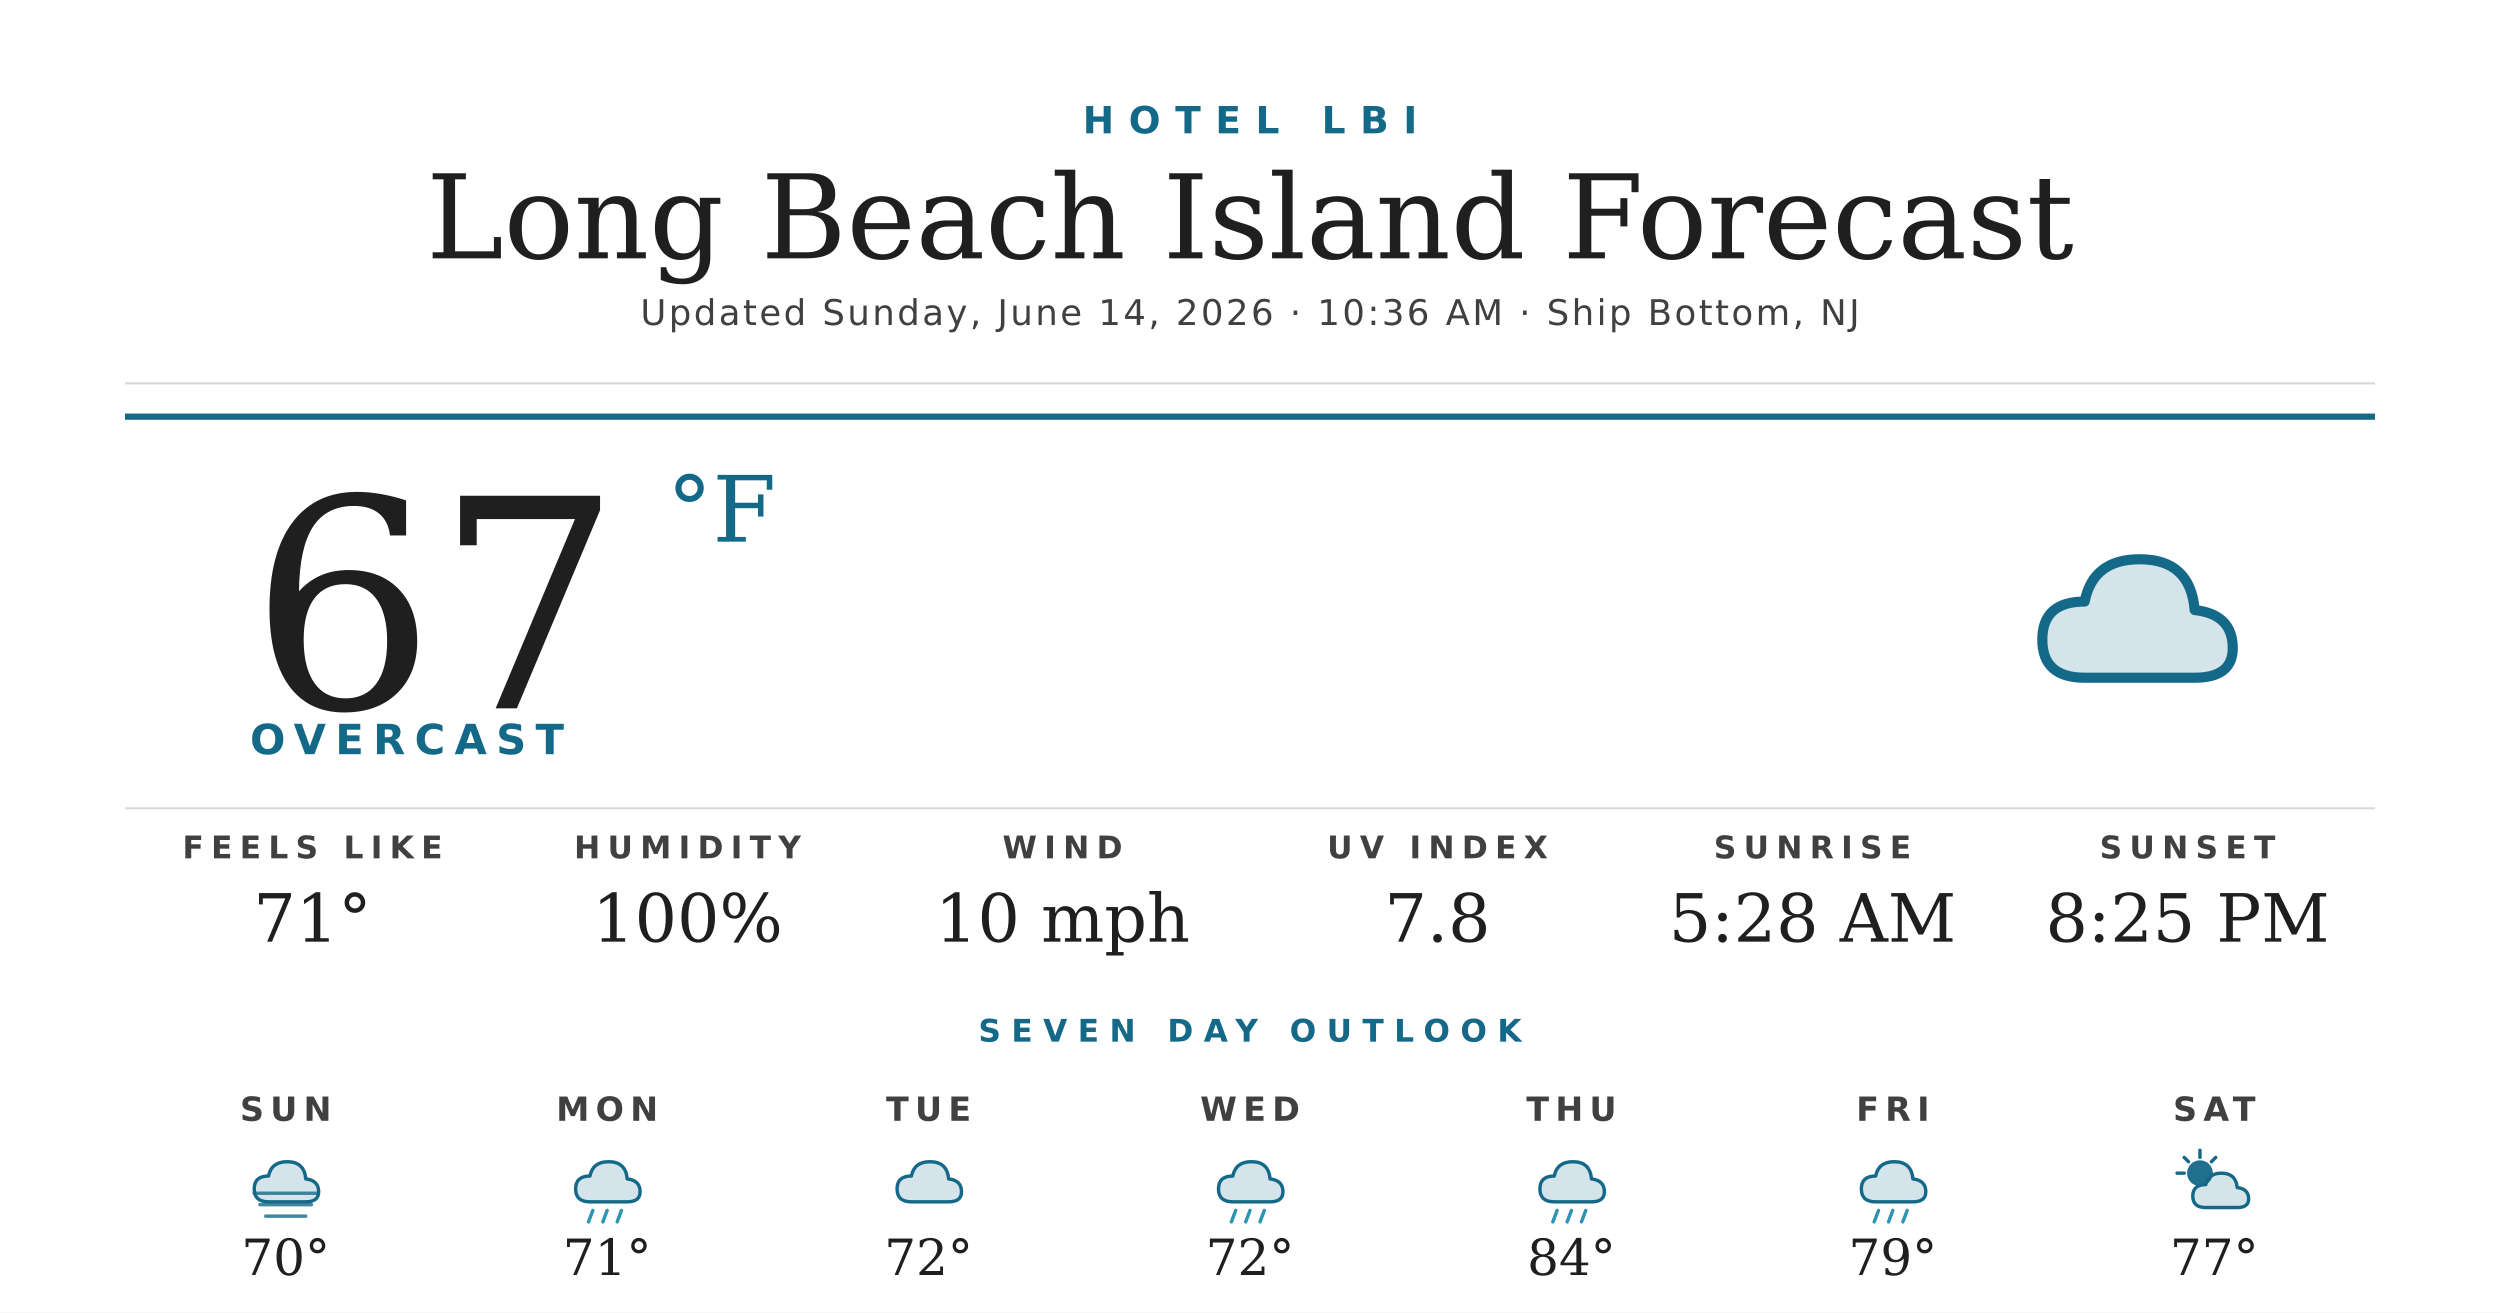
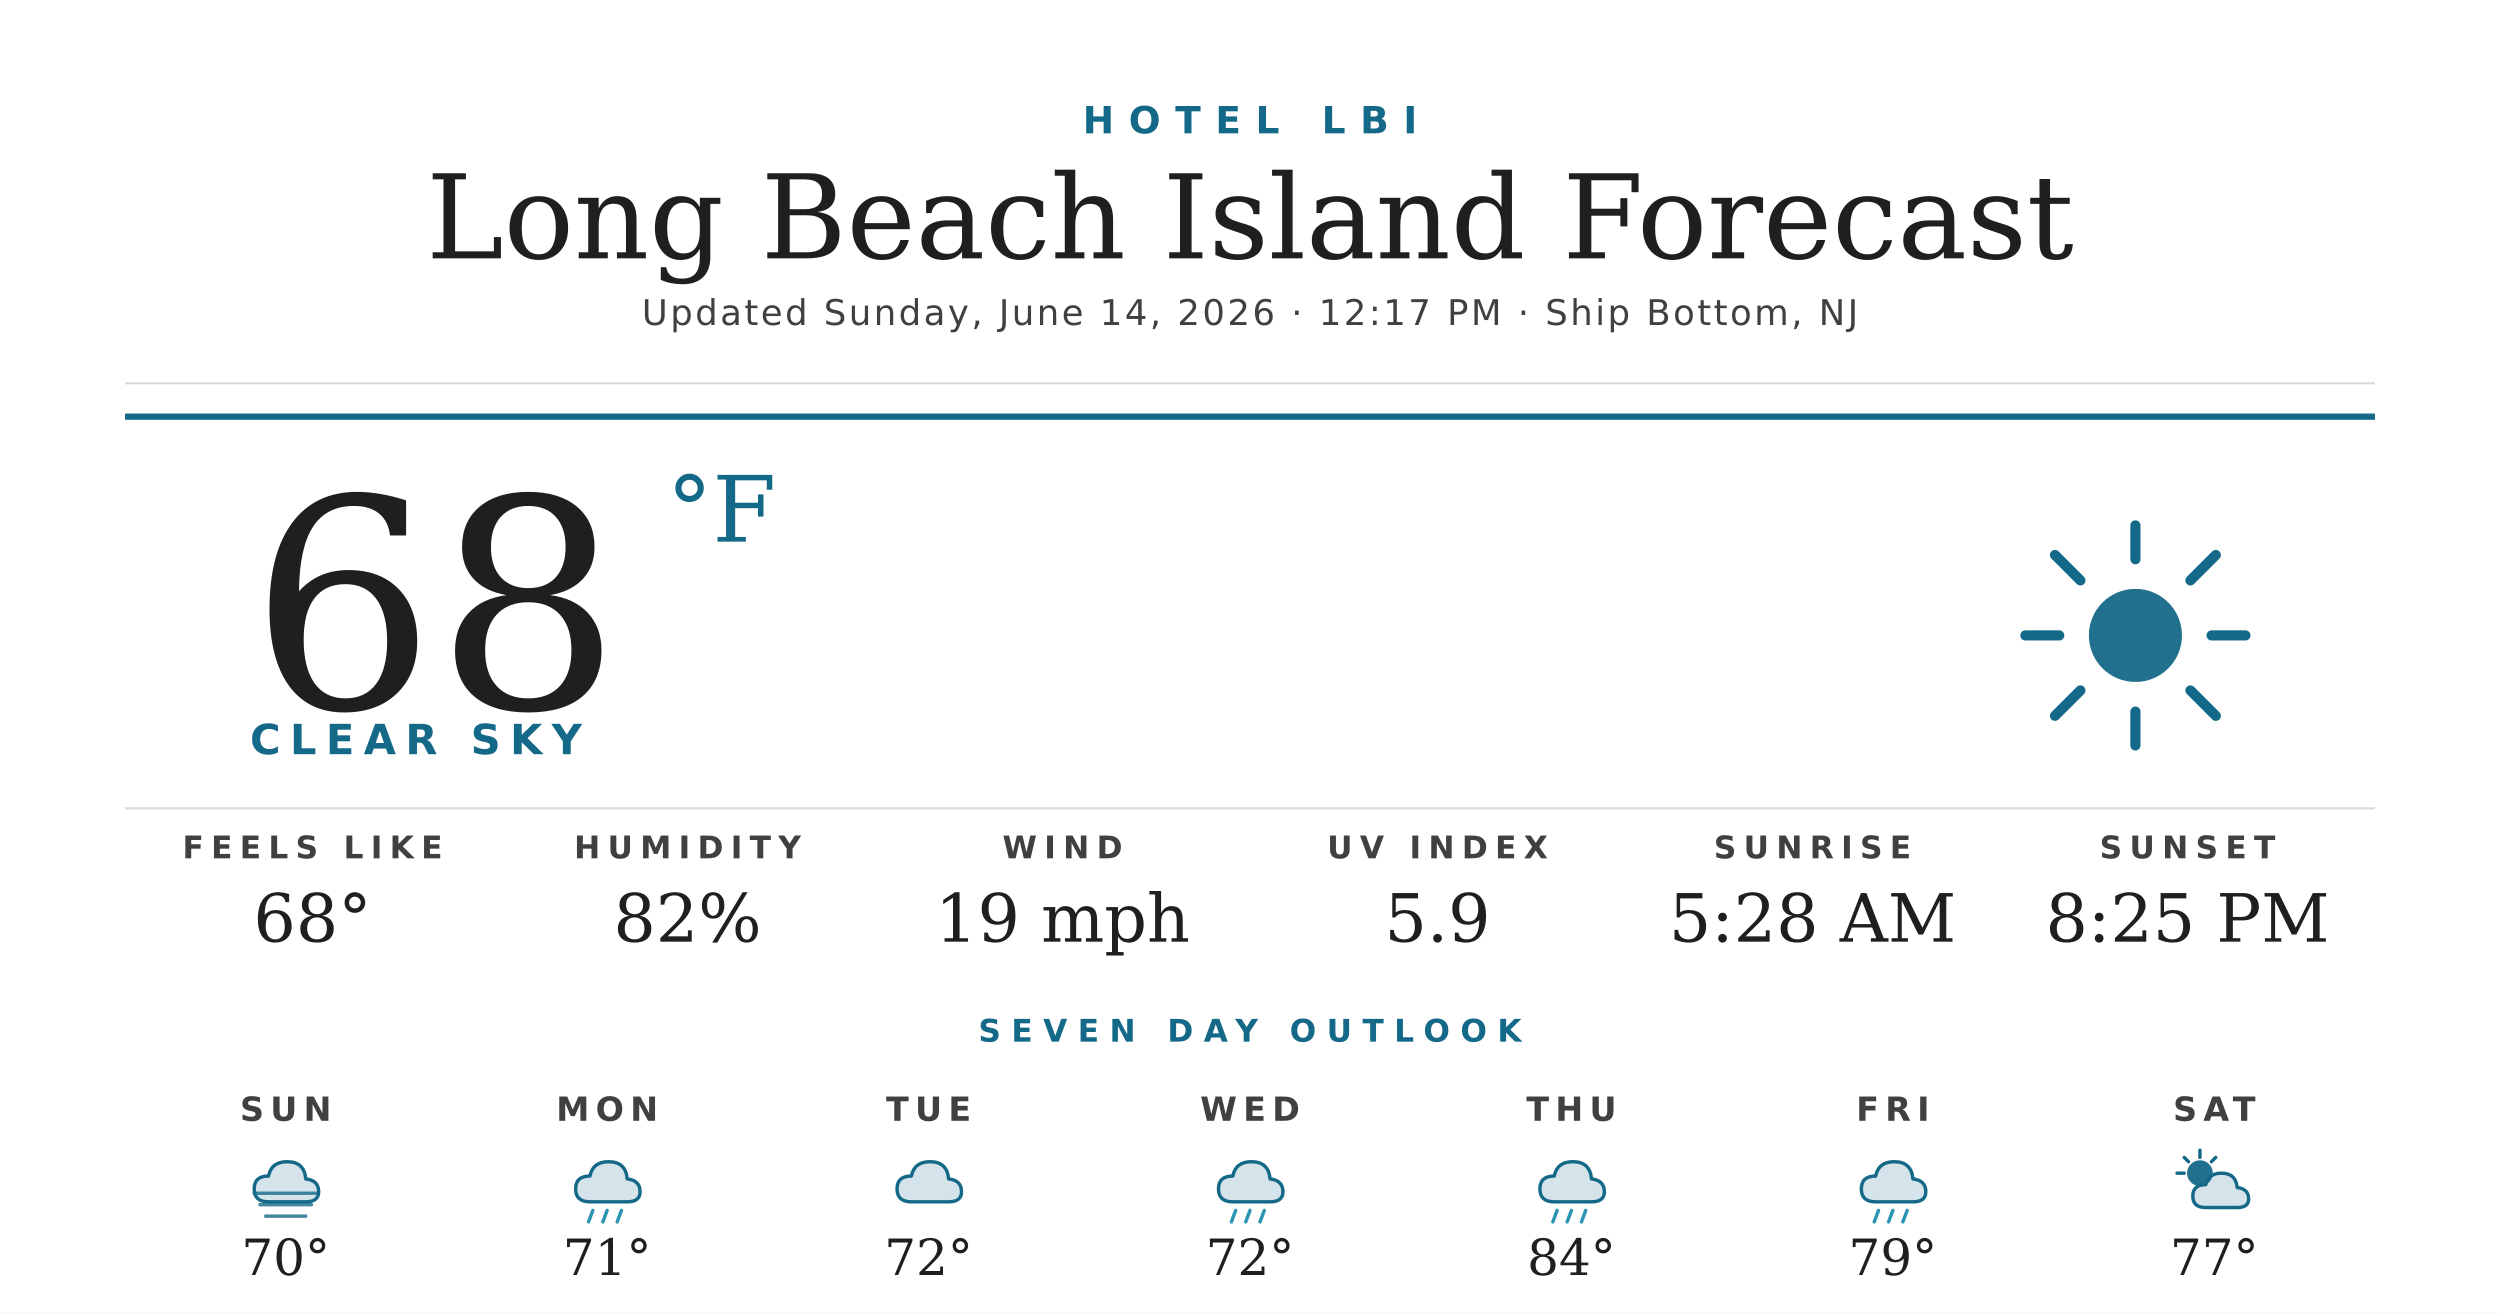
<svg xmlns="http://www.w3.org/2000/svg" width="1200" height="630" viewBox="0 0 1200 630">
  <rect width="1200" height="630" fill="#ffffff" />
  <text x="600" y="64" text-anchor="middle" font-family="'Montserrat Bold', 'Montserrat', 'DejaVu Sans', Helvetica, Arial, sans-serif" font-size="18" font-weight="700" fill="#156988" letter-spacing="7">HOTEL LBI</text>
  <text x="600" y="124" text-anchor="middle" font-family="'Prata', 'DejaVu Serif', Georgia, serif" font-size="56" fill="#1f1f1f">Long Beach Island Forecast</text>
-   <text x="600" y="156" text-anchor="middle" font-family="'Montserrat', 'DejaVu Sans', Helvetica, Arial, sans-serif" font-size="17" font-weight="500" fill="#404040" letter-spacing="1.2">Updated Sunday, June 14, 2026 · 10:36 AM · Ship Bottom, NJ</text>
+   <text x="600" y="156" text-anchor="middle" font-family="'Montserrat', 'DejaVu Sans', Helvetica, Arial, sans-serif" font-size="17" font-weight="500" fill="#404040" letter-spacing="1.2">Updated Sunday, June 14, 2026 · 12:17 PM · Ship Bottom, NJ</text>
  <line x1="60" y1="184" x2="1140" y2="184" stroke="#d8d8d8" stroke-width="1" />
  <line x1="60" y1="200" x2="1140" y2="200" stroke="#156988" stroke-width="3" />
-   <text x="120" y="340" font-family="'Prata', 'DejaVu Serif', Georgia, serif" font-size="140" fill="#1f1f1f">67</text>
+   <text x="120" y="340" font-family="'Prata', 'DejaVu Serif', Georgia, serif" font-size="140" fill="#1f1f1f">68</text>
  <text x="320" y="260" font-family="'Prata', 'DejaVu Serif', Georgia, serif" font-size="44" fill="#156988">°F</text>
-   <text x="120" y="362" font-family="'Montserrat Bold', 'Montserrat', 'DejaVu Sans', Helvetica, Arial, sans-serif" font-size="20" font-weight="700" fill="#156988" letter-spacing="4.5">OVERCAST</text>
+   <text x="120" y="362" font-family="'Montserrat Bold', 'Montserrat', 'DejaVu Sans', Helvetica, Arial, sans-serif" font-size="20" font-weight="700" fill="#156988" letter-spacing="4.5">CLEAR SKY</text>
  <g transform="translate(960,240) scale(2.03125)">
-     <path d="M20 42 Q10 42 10 33 Q10 24 20 24 Q22 14 33 14 Q45 14 46 26 Q55 27 55 35 Q55 42 46 42 Z" fill="#156988" opacity="0.18" />
-     <path d="M20 42 Q10 42 10 33 Q10 24 20 24 Q22 14 33 14 Q45 14 46 26 Q55 27 55 35 Q55 42 46 42 Z" fill="none" stroke="#156988" stroke-width="2.4" stroke-linejoin="round" />
+     <circle cx="32" cy="32" r="11" fill="#156988" opacity="0.95" />
+     <g stroke="#156988" stroke-width="2.4" stroke-linecap="round">
+       <line x1="32" y1="6" x2="32" y2="14" />
+       <line x1="32" y1="50" x2="32" y2="58" />
+       <line x1="6" y1="32" x2="14" y2="32" />
+       <line x1="50" y1="32" x2="58" y2="32" />
+       <line x1="13" y1="13" x2="19" y2="19" />
+       <line x1="45" y1="45" x2="51" y2="51" />
+       <line x1="13" y1="51" x2="19" y2="45" />
+       <line x1="45" y1="19" x2="51" y2="13" />
+     </g>
  </g>
  <line x1="60" y1="388" x2="1140" y2="388" stroke="#d8d8d8" stroke-width="1" />
  <text x="150" y="412" text-anchor="middle" font-family="'Montserrat Bold', 'Montserrat', 'DejaVu Sans', Helvetica, Arial, sans-serif" font-size="15" font-weight="700" fill="#404040" letter-spacing="3.5">FEELS LIKE</text>
-   <text x="150" y="452" text-anchor="middle" font-family="'Prata', 'DejaVu Serif', Georgia, serif" font-size="32" fill="#1f1f1f">71°</text>
+   <text x="150" y="452" text-anchor="middle" font-family="'Prata', 'DejaVu Serif', Georgia, serif" font-size="32" fill="#1f1f1f">68°</text>
  <text x="330" y="412" text-anchor="middle" font-family="'Montserrat Bold', 'Montserrat', 'DejaVu Sans', Helvetica, Arial, sans-serif" font-size="15" font-weight="700" fill="#404040" letter-spacing="3.5">HUMIDITY</text>
-   <text x="330" y="452" text-anchor="middle" font-family="'Prata', 'DejaVu Serif', Georgia, serif" font-size="32" fill="#1f1f1f">100%</text>
+   <text x="330" y="452" text-anchor="middle" font-family="'Prata', 'DejaVu Serif', Georgia, serif" font-size="32" fill="#1f1f1f">82%</text>
  <text x="510" y="412" text-anchor="middle" font-family="'Montserrat Bold', 'Montserrat', 'DejaVu Sans', Helvetica, Arial, sans-serif" font-size="15" font-weight="700" fill="#404040" letter-spacing="3.5">WIND</text>
-   <text x="510" y="452" text-anchor="middle" font-family="'Prata', 'DejaVu Serif', Georgia, serif" font-size="32" fill="#1f1f1f">10 mph</text>
+   <text x="510" y="452" text-anchor="middle" font-family="'Prata', 'DejaVu Serif', Georgia, serif" font-size="32" fill="#1f1f1f">19 mph</text>
  <text x="690" y="412" text-anchor="middle" font-family="'Montserrat Bold', 'Montserrat', 'DejaVu Sans', Helvetica, Arial, sans-serif" font-size="15" font-weight="700" fill="#404040" letter-spacing="3.5">UV INDEX</text>
-   <text x="690" y="452" text-anchor="middle" font-family="'Prata', 'DejaVu Serif', Georgia, serif" font-size="32" fill="#1f1f1f">7.8</text>
+   <text x="690" y="452" text-anchor="middle" font-family="'Prata', 'DejaVu Serif', Georgia, serif" font-size="32" fill="#1f1f1f">5.9</text>
  <text x="870" y="412" text-anchor="middle" font-family="'Montserrat Bold', 'Montserrat', 'DejaVu Sans', Helvetica, Arial, sans-serif" font-size="15" font-weight="700" fill="#404040" letter-spacing="3.5">SUNRISE</text>
  <text x="870" y="452" text-anchor="middle" font-family="'Prata', 'DejaVu Serif', Georgia, serif" font-size="32" fill="#1f1f1f">5:28 AM</text>
  <text x="1050" y="412" text-anchor="middle" font-family="'Montserrat Bold', 'Montserrat', 'DejaVu Sans', Helvetica, Arial, sans-serif" font-size="15" font-weight="700" fill="#404040" letter-spacing="3.5">SUNSET</text>
  <text x="1050" y="452" text-anchor="middle" font-family="'Prata', 'DejaVu Serif', Georgia, serif" font-size="32" fill="#1f1f1f">8:25 PM</text>
  <text x="600" y="500" text-anchor="middle" font-family="'Montserrat Bold', 'Montserrat', 'DejaVu Sans', Helvetica, Arial, sans-serif" font-size="15" font-weight="700" fill="#156988" letter-spacing="5">SEVEN DAY OUTLOOK</text>
  <text x="137.143" y="538" text-anchor="middle" font-family="'Montserrat Bold', 'Montserrat', 'DejaVu Sans', Helvetica, Arial, sans-serif" font-size="16" font-weight="700" fill="#404040" letter-spacing="3">SUN</text>
  <g transform="translate(115.1429,548) scale(0.6875)">
    <path d="M20 42 Q10 42 10 33 Q10 24 20 24 Q22 14 33 14 Q45 14 46 26 Q55 27 55 35 Q55 42 46 42 Z" fill="#156988" opacity="0.18" />
    <path d="M20 42 Q10 42 10 33 Q10 24 20 24 Q22 14 33 14 Q45 14 46 26 Q55 27 55 35 Q55 42 46 42 Z" fill="none" stroke="#156988" stroke-width="2.4" stroke-linejoin="round" />
    <g stroke="#156988" stroke-width="2.4" stroke-linecap="round" opacity="0.8">
      <line x1="10" y1="36" x2="54" y2="36" />
      <line x1="14" y1="44" x2="50" y2="44" />
      <line x1="18" y1="52" x2="46" y2="52" />
    </g>
  </g>
  <text x="137.143" y="612" text-anchor="middle" font-family="'Prata', 'DejaVu Serif', Georgia, serif" font-size="24" fill="#1f1f1f">70°</text>
  <text x="291.429" y="538" text-anchor="middle" font-family="'Montserrat Bold', 'Montserrat', 'DejaVu Sans', Helvetica, Arial, sans-serif" font-size="16" font-weight="700" fill="#404040" letter-spacing="3">MON</text>
  <g transform="translate(269.4286,548) scale(0.6875)">
    <path d="M20 42 Q10 42 10 33 Q10 24 20 24 Q22 14 33 14 Q45 14 46 26 Q55 27 55 35 Q55 42 46 42 Z" fill="#156988" opacity="0.18" />
    <path d="M20 42 Q10 42 10 33 Q10 24 20 24 Q22 14 33 14 Q45 14 46 26 Q55 27 55 35 Q55 42 46 42 Z" fill="none" stroke="#156988" stroke-width="2.4" stroke-linejoin="round" />
    <g stroke="#2C95B3" stroke-width="2.4" stroke-linecap="round">
      <line x1="22" y1="48" x2="19" y2="56" />
      <line x1="32" y1="48" x2="29" y2="56" />
      <line x1="42" y1="48" x2="39" y2="56" />
    </g>
  </g>
  <text x="291.429" y="612" text-anchor="middle" font-family="'Prata', 'DejaVu Serif', Georgia, serif" font-size="24" fill="#1f1f1f">71°</text>
  <text x="445.714" y="538" text-anchor="middle" font-family="'Montserrat Bold', 'Montserrat', 'DejaVu Sans', Helvetica, Arial, sans-serif" font-size="16" font-weight="700" fill="#404040" letter-spacing="3">TUE</text>
  <g transform="translate(423.7143,548) scale(0.6875)">
    <path d="M20 42 Q10 42 10 33 Q10 24 20 24 Q22 14 33 14 Q45 14 46 26 Q55 27 55 35 Q55 42 46 42 Z" fill="#156988" opacity="0.18" />
    <path d="M20 42 Q10 42 10 33 Q10 24 20 24 Q22 14 33 14 Q45 14 46 26 Q55 27 55 35 Q55 42 46 42 Z" fill="none" stroke="#156988" stroke-width="2.4" stroke-linejoin="round" />
  </g>
  <text x="445.714" y="612" text-anchor="middle" font-family="'Prata', 'DejaVu Serif', Georgia, serif" font-size="24" fill="#1f1f1f">72°</text>
  <text x="600" y="538" text-anchor="middle" font-family="'Montserrat Bold', 'Montserrat', 'DejaVu Sans', Helvetica, Arial, sans-serif" font-size="16" font-weight="700" fill="#404040" letter-spacing="3">WED</text>
  <g transform="translate(578,548) scale(0.6875)">
    <path d="M20 42 Q10 42 10 33 Q10 24 20 24 Q22 14 33 14 Q45 14 46 26 Q55 27 55 35 Q55 42 46 42 Z" fill="#156988" opacity="0.18" />
    <path d="M20 42 Q10 42 10 33 Q10 24 20 24 Q22 14 33 14 Q45 14 46 26 Q55 27 55 35 Q55 42 46 42 Z" fill="none" stroke="#156988" stroke-width="2.4" stroke-linejoin="round" />
    <g stroke="#2C95B3" stroke-width="2.4" stroke-linecap="round">
      <line x1="22" y1="48" x2="19" y2="56" />
      <line x1="32" y1="48" x2="29" y2="56" />
      <line x1="42" y1="48" x2="39" y2="56" />
    </g>
  </g>
  <text x="600" y="612" text-anchor="middle" font-family="'Prata', 'DejaVu Serif', Georgia, serif" font-size="24" fill="#1f1f1f">72°</text>
  <text x="754.286" y="538" text-anchor="middle" font-family="'Montserrat Bold', 'Montserrat', 'DejaVu Sans', Helvetica, Arial, sans-serif" font-size="16" font-weight="700" fill="#404040" letter-spacing="3">THU</text>
  <g transform="translate(732.2857,548) scale(0.6875)">
    <path d="M20 42 Q10 42 10 33 Q10 24 20 24 Q22 14 33 14 Q45 14 46 26 Q55 27 55 35 Q55 42 46 42 Z" fill="#156988" opacity="0.18" />
    <path d="M20 42 Q10 42 10 33 Q10 24 20 24 Q22 14 33 14 Q45 14 46 26 Q55 27 55 35 Q55 42 46 42 Z" fill="none" stroke="#156988" stroke-width="2.4" stroke-linejoin="round" />
    <g stroke="#2C95B3" stroke-width="2.4" stroke-linecap="round">
      <line x1="22" y1="48" x2="19" y2="56" />
      <line x1="32" y1="48" x2="29" y2="56" />
      <line x1="42" y1="48" x2="39" y2="56" />
    </g>
  </g>
  <text x="754.286" y="612" text-anchor="middle" font-family="'Prata', 'DejaVu Serif', Georgia, serif" font-size="24" fill="#1f1f1f">84°</text>
  <text x="908.571" y="538" text-anchor="middle" font-family="'Montserrat Bold', 'Montserrat', 'DejaVu Sans', Helvetica, Arial, sans-serif" font-size="16" font-weight="700" fill="#404040" letter-spacing="3">FRI</text>
  <g transform="translate(886.5714,548) scale(0.6875)">
    <path d="M20 42 Q10 42 10 33 Q10 24 20 24 Q22 14 33 14 Q45 14 46 26 Q55 27 55 35 Q55 42 46 42 Z" fill="#156988" opacity="0.18" />
    <path d="M20 42 Q10 42 10 33 Q10 24 20 24 Q22 14 33 14 Q45 14 46 26 Q55 27 55 35 Q55 42 46 42 Z" fill="none" stroke="#156988" stroke-width="2.4" stroke-linejoin="round" />
    <g stroke="#2C95B3" stroke-width="2.4" stroke-linecap="round">
      <line x1="22" y1="48" x2="19" y2="56" />
      <line x1="32" y1="48" x2="29" y2="56" />
      <line x1="42" y1="48" x2="39" y2="56" />
    </g>
  </g>
  <text x="908.571" y="612" text-anchor="middle" font-family="'Prata', 'DejaVu Serif', Georgia, serif" font-size="24" fill="#1f1f1f">79°</text>
  <text x="1062.857" y="538" text-anchor="middle" font-family="'Montserrat Bold', 'Montserrat', 'DejaVu Sans', Helvetica, Arial, sans-serif" font-size="16" font-weight="700" fill="#404040" letter-spacing="3">SAT</text>
  <g transform="translate(1040.857,548) scale(0.6875)">
    <circle cx="22" cy="22" r="9" fill="#156988" opacity="0.95" />
    <g stroke="#156988" stroke-width="2.4" stroke-linecap="round">
      <line x1="22" y1="6" x2="22" y2="11" />
      <line x1="6" y1="22" x2="11" y2="22" />
      <line x1="11" y1="11" x2="14" y2="14" />
      <line x1="33" y1="11" x2="30" y2="14" />
    </g>
    <path d="M26 46 Q17 46 17 38 Q17 30 26 30 Q28 22 37 22 Q47 22 48 32 Q56 33 56 40 Q56 46 48 46 Z" fill="#156988" opacity="0.18" />
    <path d="M26 46 Q17 46 17 38 Q17 30 26 30 Q28 22 37 22 Q47 22 48 32 Q56 33 56 40 Q56 46 48 46 Z" fill="none" stroke="#156988" stroke-width="2.4" stroke-linejoin="round" />
  </g>
  <text x="1062.857" y="612" text-anchor="middle" font-family="'Prata', 'DejaVu Serif', Georgia, serif" font-size="24" fill="#1f1f1f">77°</text>
</svg>
